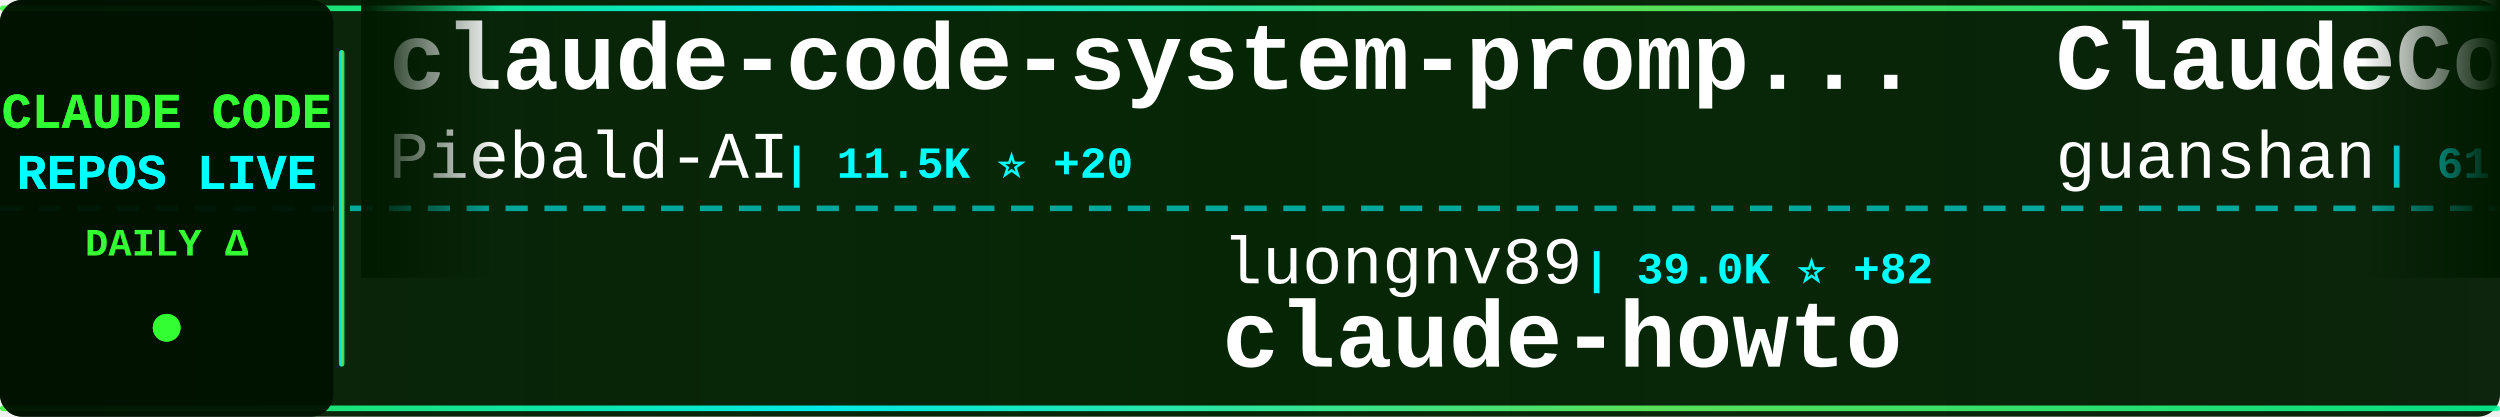
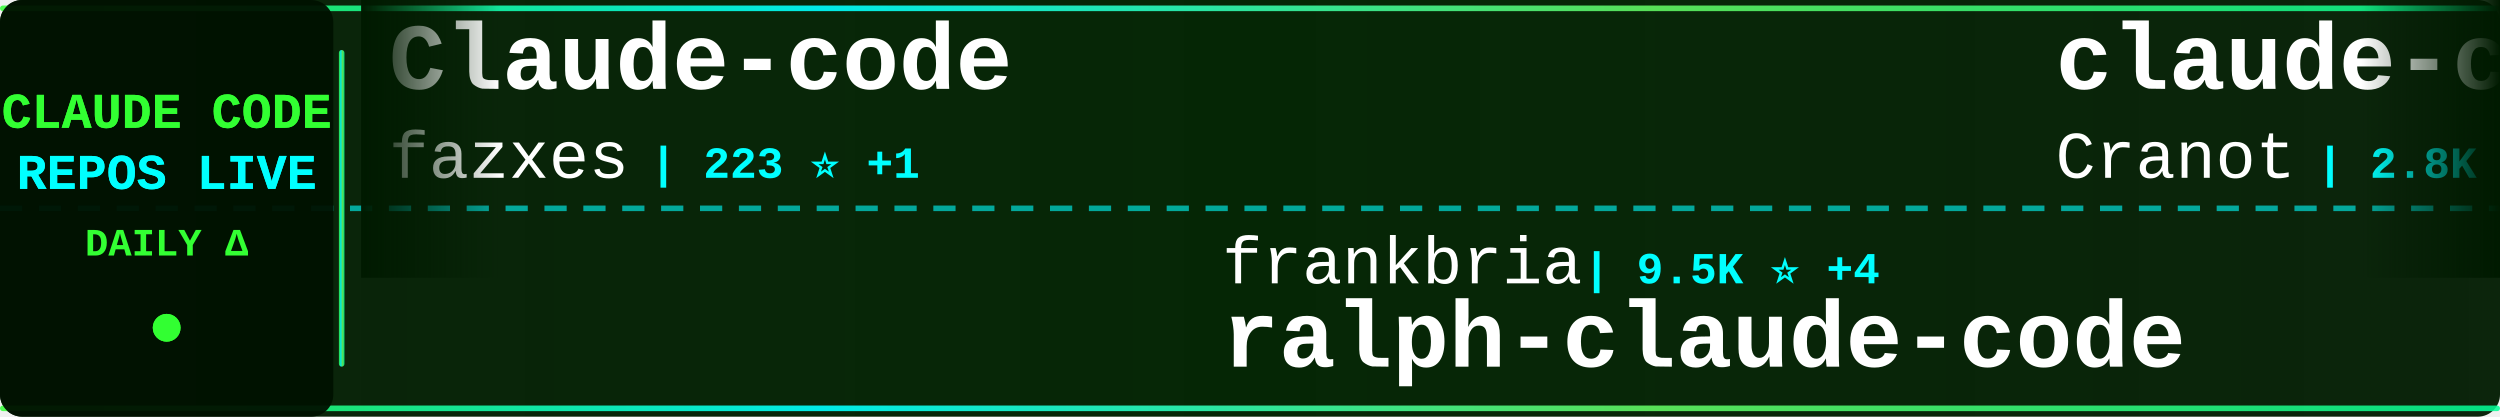
<svg xmlns="http://www.w3.org/2000/svg" width="900" height="150">
  <defs>
    <linearGradient id="tickerBg" x1="0%" y1="0%" x2="100%" y2="0%">
      <stop offset="0%" style="stop-color:#001a00;stop-opacity:0.95" />
      <stop offset="50%" style="stop-color:#002200;stop-opacity:0.98" />
      <stop offset="100%" style="stop-color:#001a00;stop-opacity:0.95" />
    </linearGradient>
    <linearGradient id="borderGrad" x1="0%" y1="0%" x2="100%" y2="0%">
      <stop offset="0%" style="stop-color:#33ff33;stop-opacity:0.85">
        <animate attributeName="stop-opacity" values="0.85;1;0.85" dur="2s" repeatCount="indefinite" />
      </stop>
      <stop offset="33%" style="stop-color:#00ffff;stop-opacity:0.9">
        <animate attributeName="stop-opacity" values="0.9;1;0.9" dur="2.2s" repeatCount="indefinite" />
      </stop>
      <stop offset="66%" style="stop-color:#66ff66;stop-opacity:0.85">
        <animate attributeName="stop-opacity" values="0.85;1;0.85" dur="1.8s" repeatCount="indefinite" />
      </stop>
      <stop offset="100%" style="stop-color:#00ff99;stop-opacity:0.85">
        <animate attributeName="stop-opacity" values="0.85;1;0.85" dur="2s" repeatCount="indefinite" />
      </stop>
    </linearGradient>
    <filter id="textGlow">
      <feGaussianBlur stdDeviation="0.1" result="coloredBlur" />
      <feMerge>
        <feMergeNode in="coloredBlur" />
        <feMergeNode in="SourceGraphic" />
      </feMerge>
    </filter>
    <filter id="metricGlow">
      <feGaussianBlur stdDeviation="0.2" result="coloredBlur" />
      <feMerge>
        <feMergeNode in="coloredBlur" />
        <feMergeNode in="SourceGraphic" />
      </feMerge>
    </filter>
    <linearGradient id="leftFade" x1="0%" y1="0%" x2="100%" y2="0%">
      <stop offset="0%" style="stop-color:#001a00;stop-opacity:1" />
      <stop offset="100%" style="stop-color:#001a00;stop-opacity:0" />
    </linearGradient>
    <linearGradient id="rightFade" x1="0%" y1="0%" x2="100%" y2="0%">
      <stop offset="0%" style="stop-color:#001a00;stop-opacity:0" />
      <stop offset="100%" style="stop-color:#001a00;stop-opacity:1" />
    </linearGradient>
  </defs>
  <rect width="900" height="150" fill="url(#tickerBg)" rx="8" />
  <rect x="0" y="2" width="900" height="2" fill="url(#borderGrad)" rx="1" />
  <rect x="0" y="146" width="900" height="2" fill="url(#borderGrad)" rx="1" />
  <line x1="0" y1="75" x2="900" y2="75" stroke="#00ffff" stroke-width="2" stroke-dasharray="8 6" opacity="0.6" />
  <rect x="0" y="0" width="120" height="150" fill="#001100" opacity="0.95" rx="8" />
  <text x="60" y="46" font-family="'Courier New', monospace" font-size="18" font-weight="bold" fill="#33ff33" text-anchor="middle" filter="url(#textGlow)">
    CLAUDE CODE
  </text>
  <text x="60" y="68" font-family="'Courier New', monospace" font-size="18" font-weight="bold" fill="#00ffff" text-anchor="middle" filter="url(#textGlow)">
    REPOS LIVE
  </text>
  <text x="60" y="92" font-family="'Courier New', monospace" font-size="14" font-weight="bold" fill="#33ff33" text-anchor="middle">
    DAILY Δ
  </text>
  <circle cx="60" cy="118" r="5" fill="#33ff33" filter="url(#metricGlow)">
    <animate attributeName="r" values="4;6;4" dur="1.5s" repeatCount="indefinite" />
    <animate attributeName="opacity" values="0.6;1;0.6" dur="1.5s" repeatCount="indefinite" />
  </circle>
  <rect x="122" y="18" width="2" height="114" fill="url(#borderGrad)" rx="1" />
  <clipPath id="tickerClip">
    <rect x="130" y="0" width="770" height="150" />
  </clipPath>
  <g clip-path="url(#tickerClip)">
    <g id="tickerItems">
      <animateTransform attributeName="transform" attributeType="XML" type="translate" from="0 0" to="-3000 0" dur="54s" repeatCount="indefinite" />
      <g transform="translate(0, 0)">
+         <text x="140" y="32" font-family="'Courier New', monospace" font-size="34" font-weight="bold" fill="#ffffff">Claude-code</text>
+         <text x="140" y="64" font-family="'Courier New', monospace" font-size="24" font-weight="normal" fill="#ffffff" opacity="1.0">fazxes</text>
+         <text x="234" y="64" font-family="'Courier New', monospace" font-size="16" font-weight="bold" fill="#00ffff"> | 223 ⭐ +1</text>
+       </g>
+       <g transform="translate(300, 0)">
+         <text x="140" y="102" font-family="'Courier New', monospace" font-size="24" font-weight="normal" fill="#ffffff" opacity="1.0">frankbria</text>
+         <text x="270" y="102" font-family="'Courier New', monospace" font-size="16" font-weight="bold" fill="#00ffff"> | 9.5K ⭐ +4</text>
+         <text x="140" y="132" font-family="'Courier New', monospace" font-size="34" font-weight="bold" fill="#ffffff">ralph-claude-code</text>
+       </g>
+       <g transform="translate(600, 0)">
+         <text x="140" y="32" font-family="'Courier New', monospace" font-size="34" font-weight="bold" fill="#ffffff">claude-code-guide</text>
+         <text x="140" y="64" font-family="'Courier New', monospace" font-size="24" font-weight="normal" fill="#ffffff" opacity="1.0">Cranot</text>
+         <text x="234" y="64" font-family="'Courier New', monospace" font-size="16" font-weight="bold" fill="#00ffff"> | 2.8K ⭐ +1</text>
+       </g>
+       <g transform="translate(900, 0)">
+         <text x="140" y="102" font-family="'Courier New', monospace" font-size="24" font-weight="normal" fill="#ffffff" opacity="1.0">zebbern</text>
+         <text x="246" y="102" font-family="'Courier New', monospace" font-size="16" font-weight="bold" fill="#00ffff"> | 4.4K ⭐ +4</text>
+         <text x="140" y="132" font-family="'Courier New', monospace" font-size="34" font-weight="bold" fill="#ffffff">claude-code-guide</text>
+       </g>
+       <g transform="translate(1200, 0)">
+         <text x="140" y="32" font-family="'Courier New', monospace" font-size="34" font-weight="bold" fill="#ffffff">claude-code-sourcemap</text>
+         <text x="140" y="64" font-family="'Courier New', monospace" font-size="24" font-weight="normal" fill="#ffffff" opacity="1.0">Hyper66666</text>
+         <text x="282" y="64" font-family="'Courier New', monospace" font-size="16" font-weight="bold" fill="#00ffff"> | 216 ⭐</text>
+       </g>
+       <g transform="translate(1500, 0)">
+         <text x="140" y="102" font-family="'Courier New', monospace" font-size="24" font-weight="normal" fill="#ffffff" opacity="1.0">chauncygu</text>
+         <text x="270" y="102" font-family="'Courier New', monospace" font-size="16" font-weight="bold" fill="#00ffff"> | 2.7K ⭐ +8</text>
+         <text x="140" y="132" font-family="'Courier New', monospace" font-size="34" font-weight="bold" fill="#ffffff">collection-claude-code-s...</text>
+       </g>
+       <g transform="translate(1800, 0)">
+         <text x="140" y="32" font-family="'Courier New', monospace" font-size="34" font-weight="bold" fill="#ffffff">claude-code-from-source</text>
+         <text x="140" y="64" font-family="'Courier New', monospace" font-size="24" font-weight="normal" fill="#ffffff" opacity="1.0">alejandrobalderas</text>
+         <text x="366" y="64" font-family="'Courier New', monospace" font-size="16" font-weight="bold" fill="#00ffff"> | 2.4K ⭐ +6</text>
+       </g>
+       <g transform="translate(2100, 0)">
+         <text x="140" y="102" font-family="'Courier New', monospace" font-size="24" font-weight="normal" fill="#ffffff" opacity="1.0">sugyan</text>
+         <text x="234" y="102" font-family="'Courier New', monospace" font-size="16" font-weight="bold" fill="#00ffff"> | 1.1K ⭐</text>
+         <text x="140" y="132" font-family="'Courier New', monospace" font-size="34" font-weight="bold" fill="#ffffff">claude-code-webui</text>
+       </g>
+       <g transform="translate(2400, 0)">
        <text x="140" y="32" font-family="'Courier New', monospace" font-size="34" font-weight="bold" fill="#ffffff">claude-code-system-promp...</text>
        <text x="140" y="64" font-family="'Courier New', monospace" font-size="24" font-weight="normal" fill="#ffffff" opacity="1.0">Piebald-AI</text>
-         <text x="282" y="64" font-family="'Courier New', monospace" font-size="16" font-weight="bold" fill="#00ffff"> | 11.5K ⭐ +20</text>
-       </g>
-       <g transform="translate(300, 0)">
-         <text x="140" y="102" font-family="'Courier New', monospace" font-size="24" font-weight="normal" fill="#ffffff" opacity="1.0">luongnv89</text>
-         <text x="270" y="102" font-family="'Courier New', monospace" font-size="16" font-weight="bold" fill="#00ffff"> | 39.0K ⭐ +82</text>
-         <text x="140" y="132" font-family="'Courier New', monospace" font-size="34" font-weight="bold" fill="#ffffff">claude-howto</text>
-       </g>
-       <g transform="translate(600, 0)">
-         <text x="140" y="32" font-family="'Courier New', monospace" font-size="34" font-weight="bold" fill="#ffffff">ClaudeCode</text>
-         <text x="140" y="64" font-family="'Courier New', monospace" font-size="24" font-weight="normal" fill="#ffffff" opacity="1.0">guanshan</text>
-         <text x="258" y="64" font-family="'Courier New', monospace" font-size="16" font-weight="bold" fill="#00ffff"> | 61 ⭐</text>
-       </g>
-       <g transform="translate(900, 0)">
-         <text x="140" y="102" font-family="'Courier New', monospace" font-size="24" font-weight="normal" fill="#ffffff" opacity="1.0">anthropics</text>
-         <text x="282" y="102" font-family="'Courier New', monospace" font-size="16" font-weight="bold" fill="#00ffff"> | 888 ⭐ +1</text>
-         <text x="140" y="132" font-family="'Courier New', monospace" font-size="34" font-weight="bold" fill="#ffffff">claude-code-base-action</text>
-       </g>
-       <g transform="translate(1200, 0)">
-         <text x="140" y="32" font-family="'Courier New', monospace" font-size="34" font-weight="bold" fill="#ffffff">claude-code-webui</text>
-         <text x="140" y="64" font-family="'Courier New', monospace" font-size="24" font-weight="normal" fill="#ffffff" opacity="1.0">sugyan</text>
-         <text x="234" y="64" font-family="'Courier New', monospace" font-size="16" font-weight="bold" fill="#00ffff"> | 1.1K ⭐</text>
-       </g>
-       <g transform="translate(1500, 0)">
-         <text x="140" y="102" font-family="'Courier New', monospace" font-size="24" font-weight="normal" fill="#ffffff" opacity="1.0">edmund-io</text>
-         <text x="270" y="102" font-family="'Courier New', monospace" font-size="16" font-weight="bold" fill="#00ffff"> | 1.5K ⭐</text>
-         <text x="140" y="132" font-family="'Courier New', monospace" font-size="34" font-weight="bold" fill="#ffffff">edmunds-claude-code</text>
-       </g>
-       <g transform="translate(1800, 0)">
-         <text x="140" y="32" font-family="'Courier New', monospace" font-size="34" font-weight="bold" fill="#ffffff">Claude-Code-Source-Study</text>
-         <text x="140" y="64" font-family="'Courier New', monospace" font-size="24" font-weight="normal" fill="#ffffff" opacity="1.0">luyao618</text>
-         <text x="258" y="64" font-family="'Courier New', monospace" font-size="16" font-weight="bold" fill="#00ffff"> | 1.6K ⭐</text>
-       </g>
-       <g transform="translate(2100, 0)">
-         <text x="140" y="102" font-family="'Courier New', monospace" font-size="24" font-weight="normal" fill="#ffffff" opacity="1.0">ponponon</text>
-         <text x="258" y="102" font-family="'Courier New', monospace" font-size="16" font-weight="bold" fill="#00ffff"> | 2.3K ⭐</text>
-         <text x="140" y="132" font-family="'Courier New', monospace" font-size="34" font-weight="bold" fill="#ffffff">claude_code_src</text>
-       </g>
-       <g transform="translate(2400, 0)">
-         <text x="140" y="32" font-family="'Courier New', monospace" font-size="34" font-weight="bold" fill="#ffffff">claude-code-sourcemap</text>
-         <text x="140" y="64" font-family="'Courier New', monospace" font-size="24" font-weight="normal" fill="#ffffff" opacity="1.0">ChinaSiro</text>
-         <text x="270" y="64" font-family="'Courier New', monospace" font-size="16" font-weight="bold" fill="#00ffff"> | 9.5K ⭐ +7</text>
+         <text x="282" y="64" font-family="'Courier New', monospace" font-size="16" font-weight="bold" fill="#00ffff"> | 11.5K ⭐ +25</text>
      </g>
      <g transform="translate(2700, 0)">
-         <text x="140" y="102" font-family="'Courier New', monospace" font-size="24" font-weight="normal" fill="#ffffff" opacity="1.0">fuergaosi233</text>
-         <text x="306" y="102" font-family="'Courier New', monospace" font-size="16" font-weight="bold" fill="#00ffff"> | 2.7K ⭐ +1</text>
-         <text x="140" y="132" font-family="'Courier New', monospace" font-size="34" font-weight="bold" fill="#ffffff">claude-code-proxy</text>
+         <text x="140" y="102" font-family="'Courier New', monospace" font-size="24" font-weight="normal" fill="#ffffff" opacity="1.0">oboard</text>
+         <text x="234" y="102" font-family="'Courier New', monospace" font-size="16" font-weight="bold" fill="#00ffff"> | 3.2K ⭐ +3</text>
+         <text x="140" y="132" font-family="'Courier New', monospace" font-size="34" font-weight="bold" fill="#ffffff">claude-code-rev</text>
      </g>
      <g transform="translate(3000, 0)">
-         <text x="140" y="32" font-family="'Courier New', monospace" font-size="34" font-weight="bold" fill="#ffffff">claude-code-system-promp...</text>
-         <text x="140" y="64" font-family="'Courier New', monospace" font-size="24" font-weight="normal" fill="#ffffff" opacity="1.0">Piebald-AI</text>
-         <text x="282" y="64" font-family="'Courier New', monospace" font-size="16" font-weight="bold" fill="#00ffff"> | 11.5K ⭐ +20</text>
+         <text x="140" y="32" font-family="'Courier New', monospace" font-size="34" font-weight="bold" fill="#ffffff">Claude-code</text>
+         <text x="140" y="64" font-family="'Courier New', monospace" font-size="24" font-weight="normal" fill="#ffffff" opacity="1.0">fazxes</text>
+         <text x="234" y="64" font-family="'Courier New', monospace" font-size="16" font-weight="bold" fill="#00ffff"> | 223 ⭐ +1</text>
      </g>
      <g transform="translate(3300, 0)">
-         <text x="140" y="102" font-family="'Courier New', monospace" font-size="24" font-weight="normal" fill="#ffffff" opacity="1.0">luongnv89</text>
-         <text x="270" y="102" font-family="'Courier New', monospace" font-size="16" font-weight="bold" fill="#00ffff"> | 39.0K ⭐ +82</text>
-         <text x="140" y="132" font-family="'Courier New', monospace" font-size="34" font-weight="bold" fill="#ffffff">claude-howto</text>
+         <text x="140" y="102" font-family="'Courier New', monospace" font-size="24" font-weight="normal" fill="#ffffff" opacity="1.0">frankbria</text>
+         <text x="270" y="102" font-family="'Courier New', monospace" font-size="16" font-weight="bold" fill="#00ffff"> | 9.5K ⭐ +4</text>
+         <text x="140" y="132" font-family="'Courier New', monospace" font-size="34" font-weight="bold" fill="#ffffff">ralph-claude-code</text>
      </g>
      <g transform="translate(3600, 0)">
-         <text x="140" y="32" font-family="'Courier New', monospace" font-size="34" font-weight="bold" fill="#ffffff">ClaudeCode</text>
-         <text x="140" y="64" font-family="'Courier New', monospace" font-size="24" font-weight="normal" fill="#ffffff" opacity="1.0">guanshan</text>
-         <text x="258" y="64" font-family="'Courier New', monospace" font-size="16" font-weight="bold" fill="#00ffff"> | 61 ⭐</text>
+         <text x="140" y="32" font-family="'Courier New', monospace" font-size="34" font-weight="bold" fill="#ffffff">claude-code-guide</text>
+         <text x="140" y="64" font-family="'Courier New', monospace" font-size="24" font-weight="normal" fill="#ffffff" opacity="1.0">Cranot</text>
+         <text x="234" y="64" font-family="'Courier New', monospace" font-size="16" font-weight="bold" fill="#00ffff"> | 2.8K ⭐ +1</text>
      </g>
      <g transform="translate(3900, 0)">
-         <text x="140" y="102" font-family="'Courier New', monospace" font-size="24" font-weight="normal" fill="#ffffff" opacity="1.0">anthropics</text>
-         <text x="282" y="102" font-family="'Courier New', monospace" font-size="16" font-weight="bold" fill="#00ffff"> | 888 ⭐ +1</text>
-         <text x="140" y="132" font-family="'Courier New', monospace" font-size="34" font-weight="bold" fill="#ffffff">claude-code-base-action</text>
+         <text x="140" y="102" font-family="'Courier New', monospace" font-size="24" font-weight="normal" fill="#ffffff" opacity="1.0">zebbern</text>
+         <text x="246" y="102" font-family="'Courier New', monospace" font-size="16" font-weight="bold" fill="#00ffff"> | 4.4K ⭐ +4</text>
+         <text x="140" y="132" font-family="'Courier New', monospace" font-size="34" font-weight="bold" fill="#ffffff">claude-code-guide</text>
      </g>
    </g>
  </g>
  <rect x="130" y="0" width="50" height="100" fill="url(#leftFade)" />
  <rect x="850" y="0" width="50" height="100" fill="url(#rightFade)" />
</svg>
